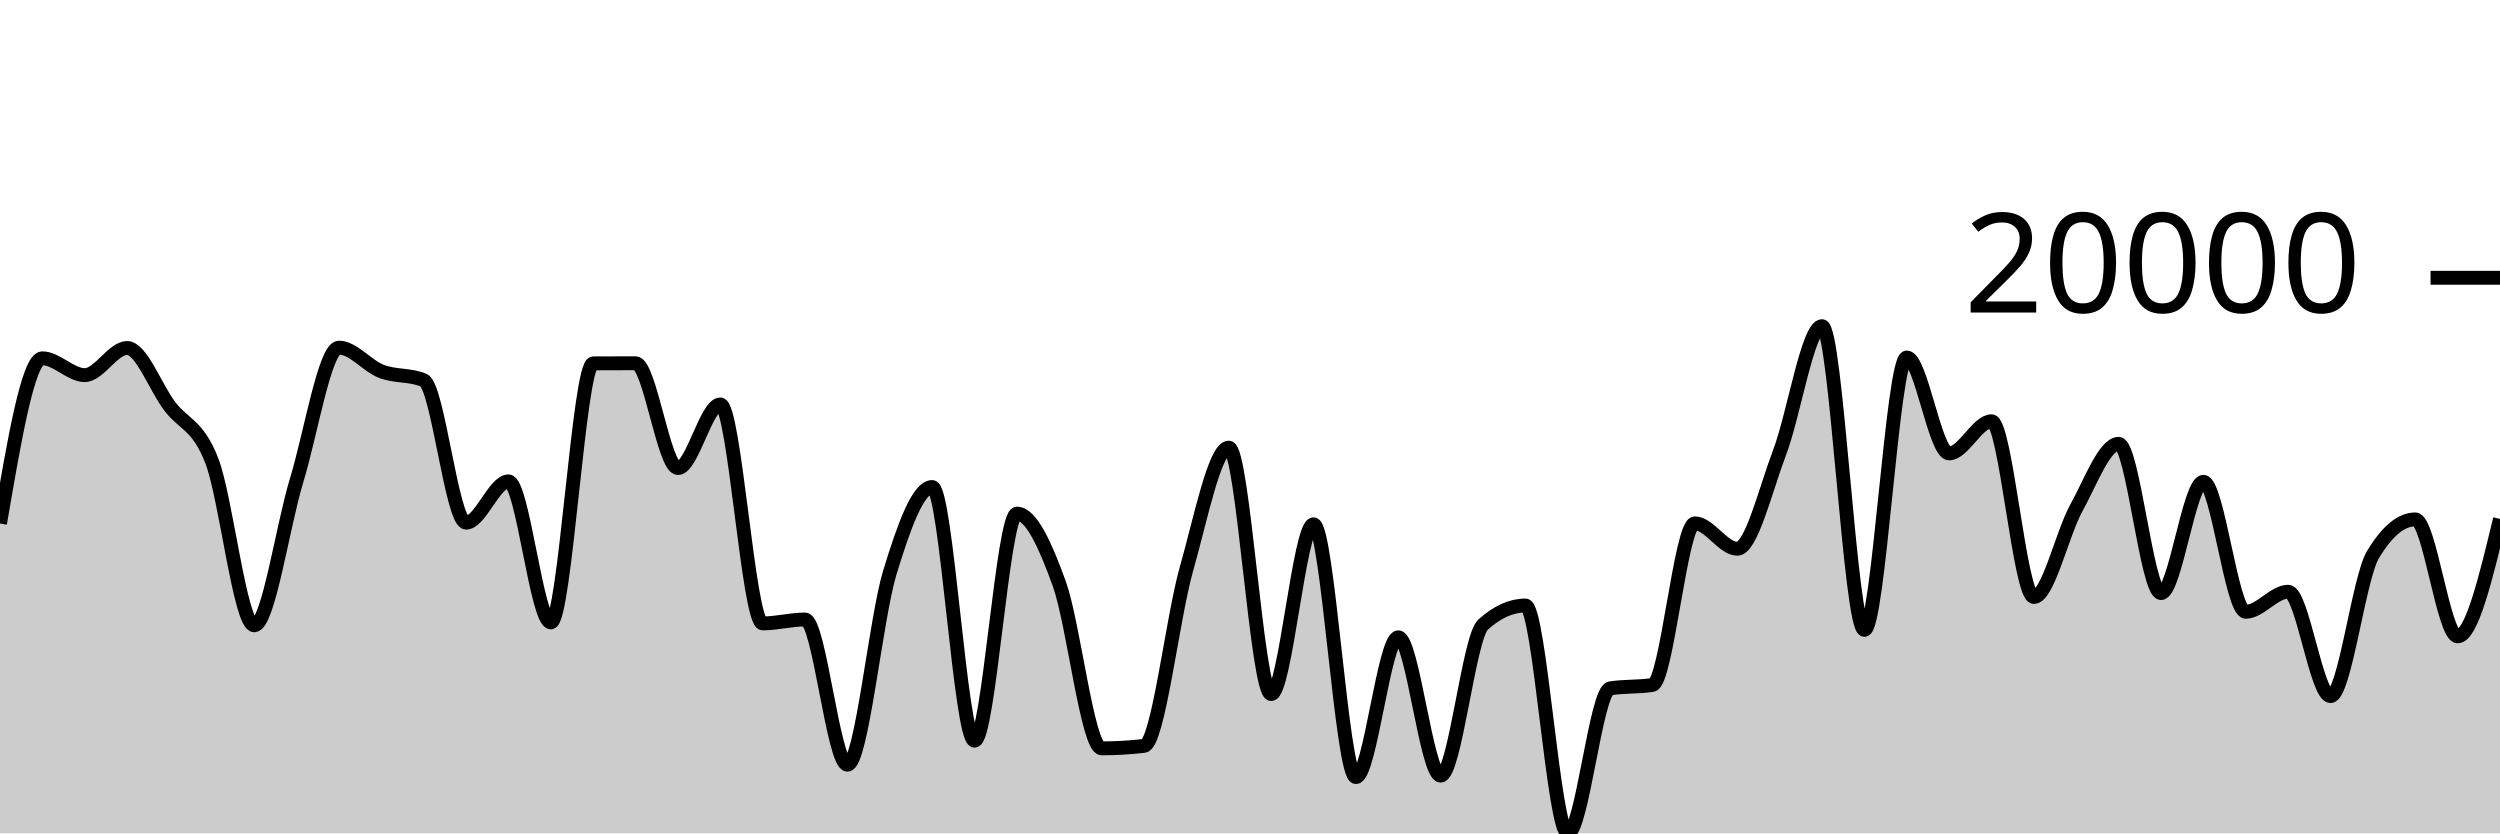
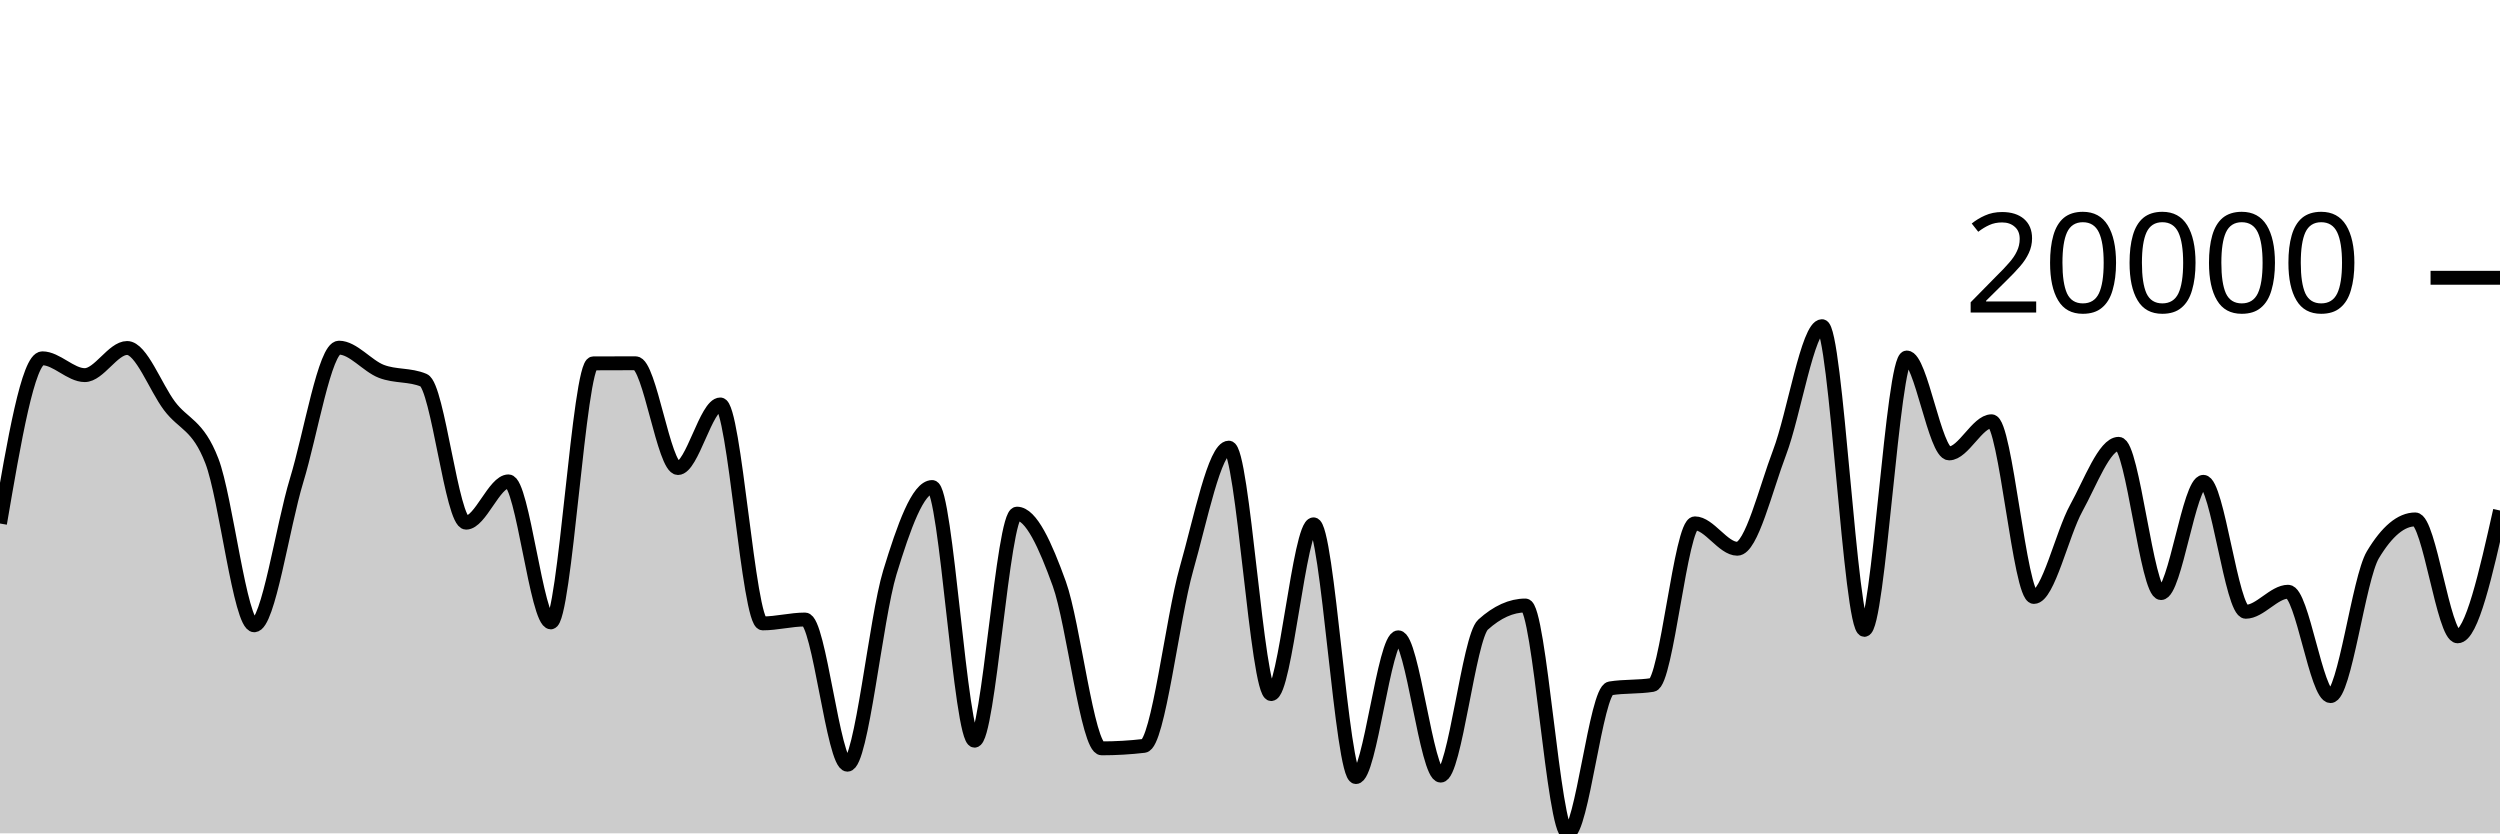
<svg xmlns="http://www.w3.org/2000/svg" viewBox="0 0 180 60">
  <g transform="translate(0,20)">
-     <path class="area" fill="rgba(0, 0, 0, 0.2)" d="M0,17.693C1.017,11.746,2.034,5.798,3.051,5.798C4.068,5.798,5.085,7.009,6.102,7.009C7.119,7.009,8.136,5.055,9.153,5.055C10.169,5.055,11.186,7.871,12.203,9.226C13.22,10.581,14.237,10.552,15.254,13.185C16.271,15.818,17.288,25.022,18.305,25.022C19.322,25.022,20.339,17.919,21.356,14.587C22.373,11.255,23.39,5.031,24.407,5.031C25.424,5.031,26.441,6.347,27.458,6.738C28.475,7.129,29.492,6.951,30.508,7.377C31.525,7.803,32.542,17.632,33.559,17.632C34.576,17.632,35.593,14.659,36.61,14.659C37.627,14.659,38.644,24.812,39.661,24.812C40.678,24.812,41.695,6.169,42.712,6.163C43.729,6.157,44.746,6.154,45.763,6.154C46.78,6.154,47.797,13.7,48.814,13.7C49.831,13.7,50.847,9.12,51.864,9.12C52.881,9.12,53.898,24.884,54.915,24.884C55.932,24.884,56.949,24.605,57.966,24.605C58.983,24.605,60,35.059,61.017,35.059C62.034,35.059,63.051,24.551,64.068,21.219C65.085,17.886,66.102,15.065,67.119,15.065C68.136,15.065,69.153,33.329,70.169,33.329C71.186,33.329,72.203,16.982,73.22,16.982C74.237,16.982,75.254,19.22,76.271,22.036C77.288,24.853,78.305,33.881,79.322,33.881C80.339,33.881,81.356,33.822,82.373,33.703C83.39,33.584,84.407,24.546,85.424,20.967C86.441,17.388,87.458,12.229,88.475,12.229C89.492,12.229,90.508,29.974,91.525,29.974C92.542,29.974,93.559,17.752,94.576,17.752C95.593,17.752,96.61,35.949,97.627,35.949C98.644,35.949,99.661,25.886,100.678,25.886C101.695,25.886,102.712,35.845,103.729,35.845C104.746,35.845,105.763,25.893,106.78,24.974C107.797,24.056,108.814,23.596,109.831,23.596C110.847,23.596,111.864,40,112.881,40C113.898,40,114.915,29.728,115.932,29.563C116.949,29.397,117.966,29.48,118.983,29.314C120,29.149,121.017,17.681,122.034,17.681C123.051,17.681,124.068,19.51,125.085,19.51C126.102,19.51,127.119,15.233,128.136,12.562C129.153,9.891,130.169,3.484,131.186,3.484C132.203,3.484,133.22,25.35,134.237,25.35C135.254,25.35,136.271,5.739,137.288,5.739C138.305,5.739,139.322,12.645,140.339,12.645C141.356,12.645,142.373,10.331,143.39,10.331C144.407,10.331,145.424,22.981,146.441,22.981C147.458,22.981,148.475,18.419,149.492,16.581C150.508,14.744,151.525,11.955,152.542,11.955C153.559,11.955,154.576,22.702,155.593,22.702C156.61,22.702,157.627,14.691,158.644,14.691C159.661,14.691,160.678,24.048,161.695,24.048C162.712,24.048,163.729,22.604,164.746,22.604C165.763,22.604,166.78,30.12,167.797,30.12C168.814,30.12,169.831,21.641,170.847,19.944C171.864,18.247,172.881,17.398,173.898,17.398C174.915,17.398,175.932,25.816,176.949,25.816C177.966,25.816,178.983,21.589,180,17.362L180,40C178.983,40,177.966,40,176.949,40C175.932,40,174.915,40,173.898,40C172.881,40,171.864,40,170.847,40C169.831,40,168.814,40,167.797,40C166.78,40,165.763,40,164.746,40C163.729,40,162.712,40,161.695,40C160.678,40,159.661,40,158.644,40C157.627,40,156.61,40,155.593,40C154.576,40,153.559,40,152.542,40C151.525,40,150.508,40,149.492,40C148.475,40,147.458,40,146.441,40C145.424,40,144.407,40,143.39,40C142.373,40,141.356,40,140.339,40C139.322,40,138.305,40,137.288,40C136.271,40,135.254,40,134.237,40C133.22,40,132.203,40,131.186,40C130.169,40,129.153,40,128.136,40C127.119,40,126.102,40,125.085,40C124.068,40,123.051,40,122.034,40C121.017,40,120,40,118.983,40C117.966,40,116.949,40,115.932,40C114.915,40,113.898,40,112.881,40C111.864,40,110.847,40,109.831,40C108.814,40,107.797,40,106.78,40C105.763,40,104.746,40,103.729,40C102.712,40,101.695,40,100.678,40C99.661,40,98.644,40,97.627,40C96.61,40,95.593,40,94.576,40C93.559,40,92.542,40,91.525,40C90.508,40,89.492,40,88.475,40C87.458,40,86.441,40,85.424,40C84.407,40,83.39,40,82.373,40C81.356,40,80.339,40,79.322,40C78.305,40,77.288,40,76.271,40C75.254,40,74.237,40,73.22,40C72.203,40,71.186,40,70.169,40C69.153,40,68.136,40,67.119,40C66.102,40,65.085,40,64.068,40C63.051,40,62.034,40,61.017,40C60,40,58.983,40,57.966,40C56.949,40,55.932,40,54.915,40C53.898,40,52.881,40,51.864,40C50.847,40,49.831,40,48.814,40C47.797,40,46.78,40,45.763,40C44.746,40,43.729,40,42.712,40C41.695,40,40.678,40,39.661,40C38.644,40,37.627,40,36.61,40C35.593,40,34.576,40,33.559,40C32.542,40,31.525,40,30.508,40C29.492,40,28.475,40,27.458,40C26.441,40,25.424,40,24.407,40C23.39,40,22.373,40,21.356,40C20.339,40,19.322,40,18.305,40C17.288,40,16.271,40,15.254,40C14.237,40,13.22,40,12.203,40C11.186,40,10.169,40,9.153,40C8.136,40,7.119,40,6.102,40C5.085,40,4.068,40,3.051,40C2.034,40,1.017,40,0,40Z" />
-     <path class="line" stroke="black" fill="none" d="M0,17.693C1.017,11.746,2.034,5.798,3.051,5.798C4.068,5.798,5.085,7.009,6.102,7.009C7.119,7.009,8.136,5.055,9.153,5.055C10.169,5.055,11.186,7.871,12.203,9.226C13.22,10.581,14.237,10.552,15.254,13.185C16.271,15.818,17.288,25.022,18.305,25.022C19.322,25.022,20.339,17.919,21.356,14.587C22.373,11.255,23.39,5.031,24.407,5.031C25.424,5.031,26.441,6.347,27.458,6.738C28.475,7.129,29.492,6.951,30.508,7.377C31.525,7.803,32.542,17.632,33.559,17.632C34.576,17.632,35.593,14.659,36.61,14.659C37.627,14.659,38.644,24.812,39.661,24.812C40.678,24.812,41.695,6.169,42.712,6.163C43.729,6.157,44.746,6.154,45.763,6.154C46.78,6.154,47.797,13.7,48.814,13.7C49.831,13.7,50.847,9.12,51.864,9.12C52.881,9.12,53.898,24.884,54.915,24.884C55.932,24.884,56.949,24.605,57.966,24.605C58.983,24.605,60,35.059,61.017,35.059C62.034,35.059,63.051,24.551,64.068,21.219C65.085,17.886,66.102,15.065,67.119,15.065C68.136,15.065,69.153,33.329,70.169,33.329C71.186,33.329,72.203,16.982,73.22,16.982C74.237,16.982,75.254,19.22,76.271,22.036C77.288,24.853,78.305,33.881,79.322,33.881C80.339,33.881,81.356,33.822,82.373,33.703C83.39,33.584,84.407,24.546,85.424,20.967C86.441,17.388,87.458,12.229,88.475,12.229C89.492,12.229,90.508,29.974,91.525,29.974C92.542,29.974,93.559,17.752,94.576,17.752C95.593,17.752,96.61,35.949,97.627,35.949C98.644,35.949,99.661,25.886,100.678,25.886C101.695,25.886,102.712,35.845,103.729,35.845C104.746,35.845,105.763,25.893,106.78,24.974C107.797,24.056,108.814,23.596,109.831,23.596C110.847,23.596,111.864,40,112.881,40C113.898,40,114.915,29.728,115.932,29.563C116.949,29.397,117.966,29.48,118.983,29.314C120,29.149,121.017,17.681,122.034,17.681C123.051,17.681,124.068,19.51,125.085,19.51C126.102,19.51,127.119,15.233,128.136,12.562C129.153,9.891,130.169,3.484,131.186,3.484C132.203,3.484,133.22,25.35,134.237,25.35C135.254,25.35,136.271,5.739,137.288,5.739C138.305,5.739,139.322,12.645,140.339,12.645C141.356,12.645,142.373,10.331,143.39,10.331C144.407,10.331,145.424,22.981,146.441,22.981C147.458,22.981,148.475,18.419,149.492,16.581C150.508,14.744,151.525,11.955,152.542,11.955C153.559,11.955,154.576,22.702,155.593,22.702C156.61,22.702,157.627,14.691,158.644,14.691C159.661,14.691,160.678,24.048,161.695,24.048C162.712,24.048,163.729,22.604,164.746,22.604C165.763,22.604,166.78,30.12,167.797,30.12C168.814,30.12,169.831,21.641,170.847,19.944C171.864,18.247,172.881,17.398,173.898,17.398C174.915,17.398,175.932,25.816,176.949,25.816C177.966,25.816,178.983,21.589,180,17.362" />
+     <path class="area" fill="rgba(0, 0, 0, 0.2)" d="M0,17.693C1.017,11.746,2.034,5.798,3.051,5.798C4.068,5.798,5.085,7.009,6.102,7.009C7.119,7.009,8.136,5.055,9.153,5.055C10.169,5.055,11.186,7.871,12.203,9.226C13.22,10.581,14.237,10.552,15.254,13.185C16.271,15.818,17.288,25.022,18.305,25.022C19.322,25.022,20.339,17.919,21.356,14.587C22.373,11.255,23.39,5.031,24.407,5.031C25.424,5.031,26.441,6.347,27.458,6.738C28.475,7.129,29.492,6.951,30.508,7.377C31.525,7.803,32.542,17.632,33.559,17.632C34.576,17.632,35.593,14.659,36.61,14.659C37.627,14.659,38.644,24.812,39.661,24.812C40.678,24.812,41.695,6.169,42.712,6.163C43.729,6.157,44.746,6.154,45.763,6.154C46.78,6.154,47.797,13.7,48.814,13.7C49.831,13.7,50.847,9.12,51.864,9.12C52.881,9.12,53.898,24.884,54.915,24.884C55.932,24.884,56.949,24.605,57.966,24.605C58.983,24.605,60,35.059,61.017,35.059C62.034,35.059,63.051,24.551,64.068,21.219C65.085,17.886,66.102,15.065,67.119,15.065C68.136,15.065,69.153,33.329,70.169,33.329C71.186,33.329,72.203,16.982,73.22,16.982C74.237,16.982,75.254,19.22,76.271,22.036C77.288,24.853,78.305,33.881,79.322,33.881C80.339,33.881,81.356,33.822,82.373,33.703C83.39,33.584,84.407,24.546,85.424,20.967C86.441,17.388,87.458,12.229,88.475,12.229C89.492,12.229,90.508,29.974,91.525,29.974C92.542,29.974,93.559,17.752,94.576,17.752C95.593,17.752,96.61,35.949,97.627,35.949C98.644,35.949,99.661,25.886,100.678,25.886C101.695,25.886,102.712,35.845,103.729,35.845C104.746,35.845,105.763,25.893,106.78,24.974C107.797,24.056,108.814,23.596,109.831,23.596C110.847,23.596,111.864,40,112.881,40C113.898,40,114.915,29.728,115.932,29.563C116.949,29.397,117.966,29.48,118.983,29.314C120,29.149,121.017,17.681,122.034,17.681C123.051,17.681,124.068,19.51,125.085,19.51C126.102,19.51,127.119,15.233,128.136,12.562C129.153,9.891,130.169,3.484,131.186,3.484C132.203,3.484,133.22,25.35,134.237,25.35C135.254,25.35,136.271,5.739,137.288,5.739C138.305,5.739,139.322,12.645,140.339,12.645C141.356,12.645,142.373,10.331,143.39,10.331C144.407,10.331,145.424,22.981,146.441,22.981C147.458,22.981,148.475,18.419,149.492,16.581C150.508,14.744,151.525,11.955,152.542,11.955C153.559,11.955,154.576,22.702,155.593,22.702C156.61,22.702,157.627,14.691,158.644,14.691C159.661,14.691,160.678,24.048,161.695,24.048C162.712,24.048,163.729,22.604,164.746,22.604C165.763,22.604,166.78,30.12,167.797,30.12C168.814,30.12,169.831,21.641,170.847,19.944C171.864,18.247,172.881,17.398,173.898,17.398C174.915,17.398,175.932,25.816,176.949,25.816C177.966,25.816,178.983,21.286,180,16.756L180,40C178.983,40,177.966,40,176.949,40C175.932,40,174.915,40,173.898,40C172.881,40,171.864,40,170.847,40C169.831,40,168.814,40,167.797,40C166.78,40,165.763,40,164.746,40C163.729,40,162.712,40,161.695,40C160.678,40,159.661,40,158.644,40C157.627,40,156.61,40,155.593,40C154.576,40,153.559,40,152.542,40C151.525,40,150.508,40,149.492,40C148.475,40,147.458,40,146.441,40C145.424,40,144.407,40,143.39,40C142.373,40,141.356,40,140.339,40C139.322,40,138.305,40,137.288,40C136.271,40,135.254,40,134.237,40C133.22,40,132.203,40,131.186,40C130.169,40,129.153,40,128.136,40C127.119,40,126.102,40,125.085,40C124.068,40,123.051,40,122.034,40C121.017,40,120,40,118.983,40C117.966,40,116.949,40,115.932,40C114.915,40,113.898,40,112.881,40C111.864,40,110.847,40,109.831,40C108.814,40,107.797,40,106.78,40C105.763,40,104.746,40,103.729,40C102.712,40,101.695,40,100.678,40C99.661,40,98.644,40,97.627,40C96.61,40,95.593,40,94.576,40C93.559,40,92.542,40,91.525,40C90.508,40,89.492,40,88.475,40C87.458,40,86.441,40,85.424,40C84.407,40,83.39,40,82.373,40C81.356,40,80.339,40,79.322,40C78.305,40,77.288,40,76.271,40C75.254,40,74.237,40,73.22,40C72.203,40,71.186,40,70.169,40C69.153,40,68.136,40,67.119,40C66.102,40,65.085,40,64.068,40C63.051,40,62.034,40,61.017,40C60,40,58.983,40,57.966,40C56.949,40,55.932,40,54.915,40C53.898,40,52.881,40,51.864,40C50.847,40,49.831,40,48.814,40C47.797,40,46.78,40,45.763,40C44.746,40,43.729,40,42.712,40C41.695,40,40.678,40,39.661,40C38.644,40,37.627,40,36.61,40C35.593,40,34.576,40,33.559,40C32.542,40,31.525,40,30.508,40C29.492,40,28.475,40,27.458,40C26.441,40,25.424,40,24.407,40C23.39,40,22.373,40,21.356,40C20.339,40,19.322,40,18.305,40C17.288,40,16.271,40,15.254,40C14.237,40,13.22,40,12.203,40C11.186,40,10.169,40,9.153,40C8.136,40,7.119,40,6.102,40C5.085,40,4.068,40,3.051,40C2.034,40,1.017,40,0,40Z" />
+     <path class="line" stroke="black" fill="none" d="M0,17.693C1.017,11.746,2.034,5.798,3.051,5.798C4.068,5.798,5.085,7.009,6.102,7.009C7.119,7.009,8.136,5.055,9.153,5.055C10.169,5.055,11.186,7.871,12.203,9.226C13.22,10.581,14.237,10.552,15.254,13.185C16.271,15.818,17.288,25.022,18.305,25.022C19.322,25.022,20.339,17.919,21.356,14.587C22.373,11.255,23.39,5.031,24.407,5.031C25.424,5.031,26.441,6.347,27.458,6.738C28.475,7.129,29.492,6.951,30.508,7.377C31.525,7.803,32.542,17.632,33.559,17.632C34.576,17.632,35.593,14.659,36.61,14.659C37.627,14.659,38.644,24.812,39.661,24.812C40.678,24.812,41.695,6.169,42.712,6.163C43.729,6.157,44.746,6.154,45.763,6.154C46.78,6.154,47.797,13.7,48.814,13.7C49.831,13.7,50.847,9.12,51.864,9.12C52.881,9.12,53.898,24.884,54.915,24.884C55.932,24.884,56.949,24.605,57.966,24.605C58.983,24.605,60,35.059,61.017,35.059C62.034,35.059,63.051,24.551,64.068,21.219C65.085,17.886,66.102,15.065,67.119,15.065C68.136,15.065,69.153,33.329,70.169,33.329C71.186,33.329,72.203,16.982,73.22,16.982C74.237,16.982,75.254,19.22,76.271,22.036C77.288,24.853,78.305,33.881,79.322,33.881C80.339,33.881,81.356,33.822,82.373,33.703C83.39,33.584,84.407,24.546,85.424,20.967C86.441,17.388,87.458,12.229,88.475,12.229C89.492,12.229,90.508,29.974,91.525,29.974C92.542,29.974,93.559,17.752,94.576,17.752C95.593,17.752,96.61,35.949,97.627,35.949C98.644,35.949,99.661,25.886,100.678,25.886C101.695,25.886,102.712,35.845,103.729,35.845C104.746,35.845,105.763,25.893,106.78,24.974C107.797,24.056,108.814,23.596,109.831,23.596C110.847,23.596,111.864,40,112.881,40C113.898,40,114.915,29.728,115.932,29.563C116.949,29.397,117.966,29.48,118.983,29.314C120,29.149,121.017,17.681,122.034,17.681C123.051,17.681,124.068,19.51,125.085,19.51C126.102,19.51,127.119,15.233,128.136,12.562C129.153,9.891,130.169,3.484,131.186,3.484C132.203,3.484,133.22,25.35,134.237,25.35C135.254,25.35,136.271,5.739,137.288,5.739C138.305,5.739,139.322,12.645,140.339,12.645C141.356,12.645,142.373,10.331,143.39,10.331C144.407,10.331,145.424,22.981,146.441,22.981C147.458,22.981,148.475,18.419,149.492,16.581C150.508,14.744,151.525,11.955,152.542,11.955C153.559,11.955,154.576,22.702,155.593,22.702C156.61,22.702,157.627,14.691,158.644,14.691C159.661,14.691,160.678,24.048,161.695,24.048C162.712,24.048,163.729,22.604,164.746,22.604C165.763,22.604,166.78,30.12,167.797,30.12C168.814,30.12,169.831,21.641,170.847,19.944C171.864,18.247,172.881,17.398,173.898,17.398C174.915,17.398,175.932,25.816,176.949,25.816C177.966,25.816,178.983,21.286,180,16.756" />
    <path class="axis-ceiling" stroke-width="1" stroke="black" fill="none" d="M175,0L180,0" />
    <text class="axis-ceiling-label" font-family="sans-serif" text-anchor="end" font-size="10px" x="170" y="2.5">20000</text>
  </g>
</svg>
